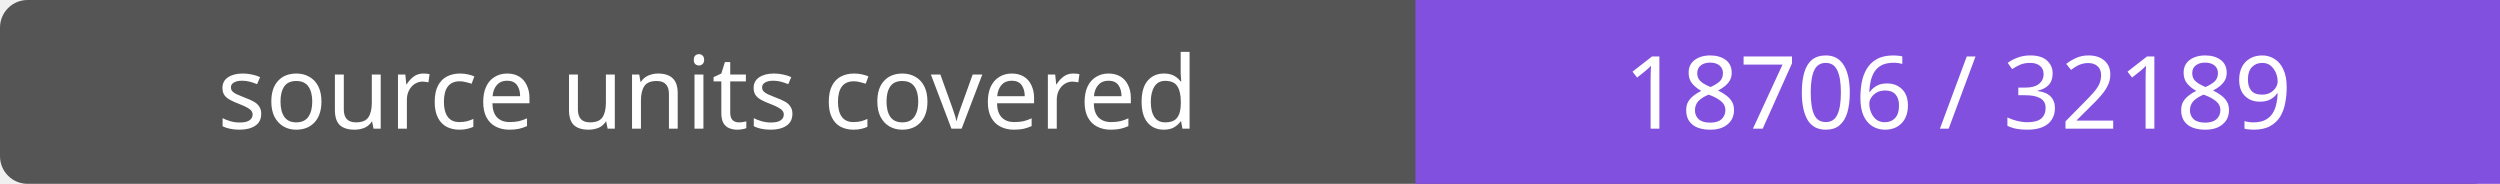
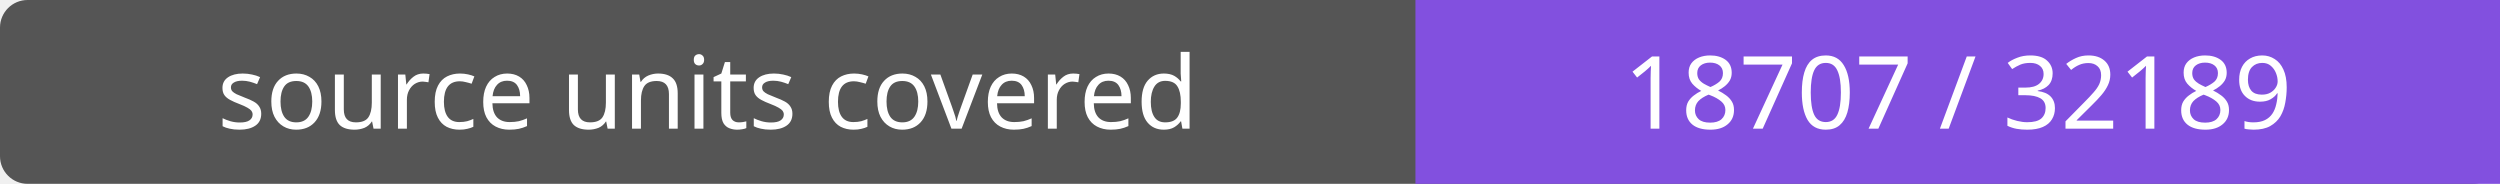
- <svg xmlns="http://www.w3.org/2000/svg" width="272" height="20" role="img" aria-label="source units covered: 18706 / 32189">
+ <svg xmlns="http://www.w3.org/2000/svg" width="272" height="20" role="img" aria-label="source units covered: 18707 / 32189">
  <rect width="272" height="20" rx="3" fill="#555" />
  <path fill="#8250df" d="M154 0h118v20H154z" />
  <g fill="#fff" text-anchor="middle" font-family="Verdana,sans-serif" font-size="11">
    <text x="77.0" y="14">source units covered</text>
-     <text x="213.0" y="14">18706 / 32189</text>
+     <text x="213.0" y="14">18707 / 32189</text>
  </g>
</svg>
